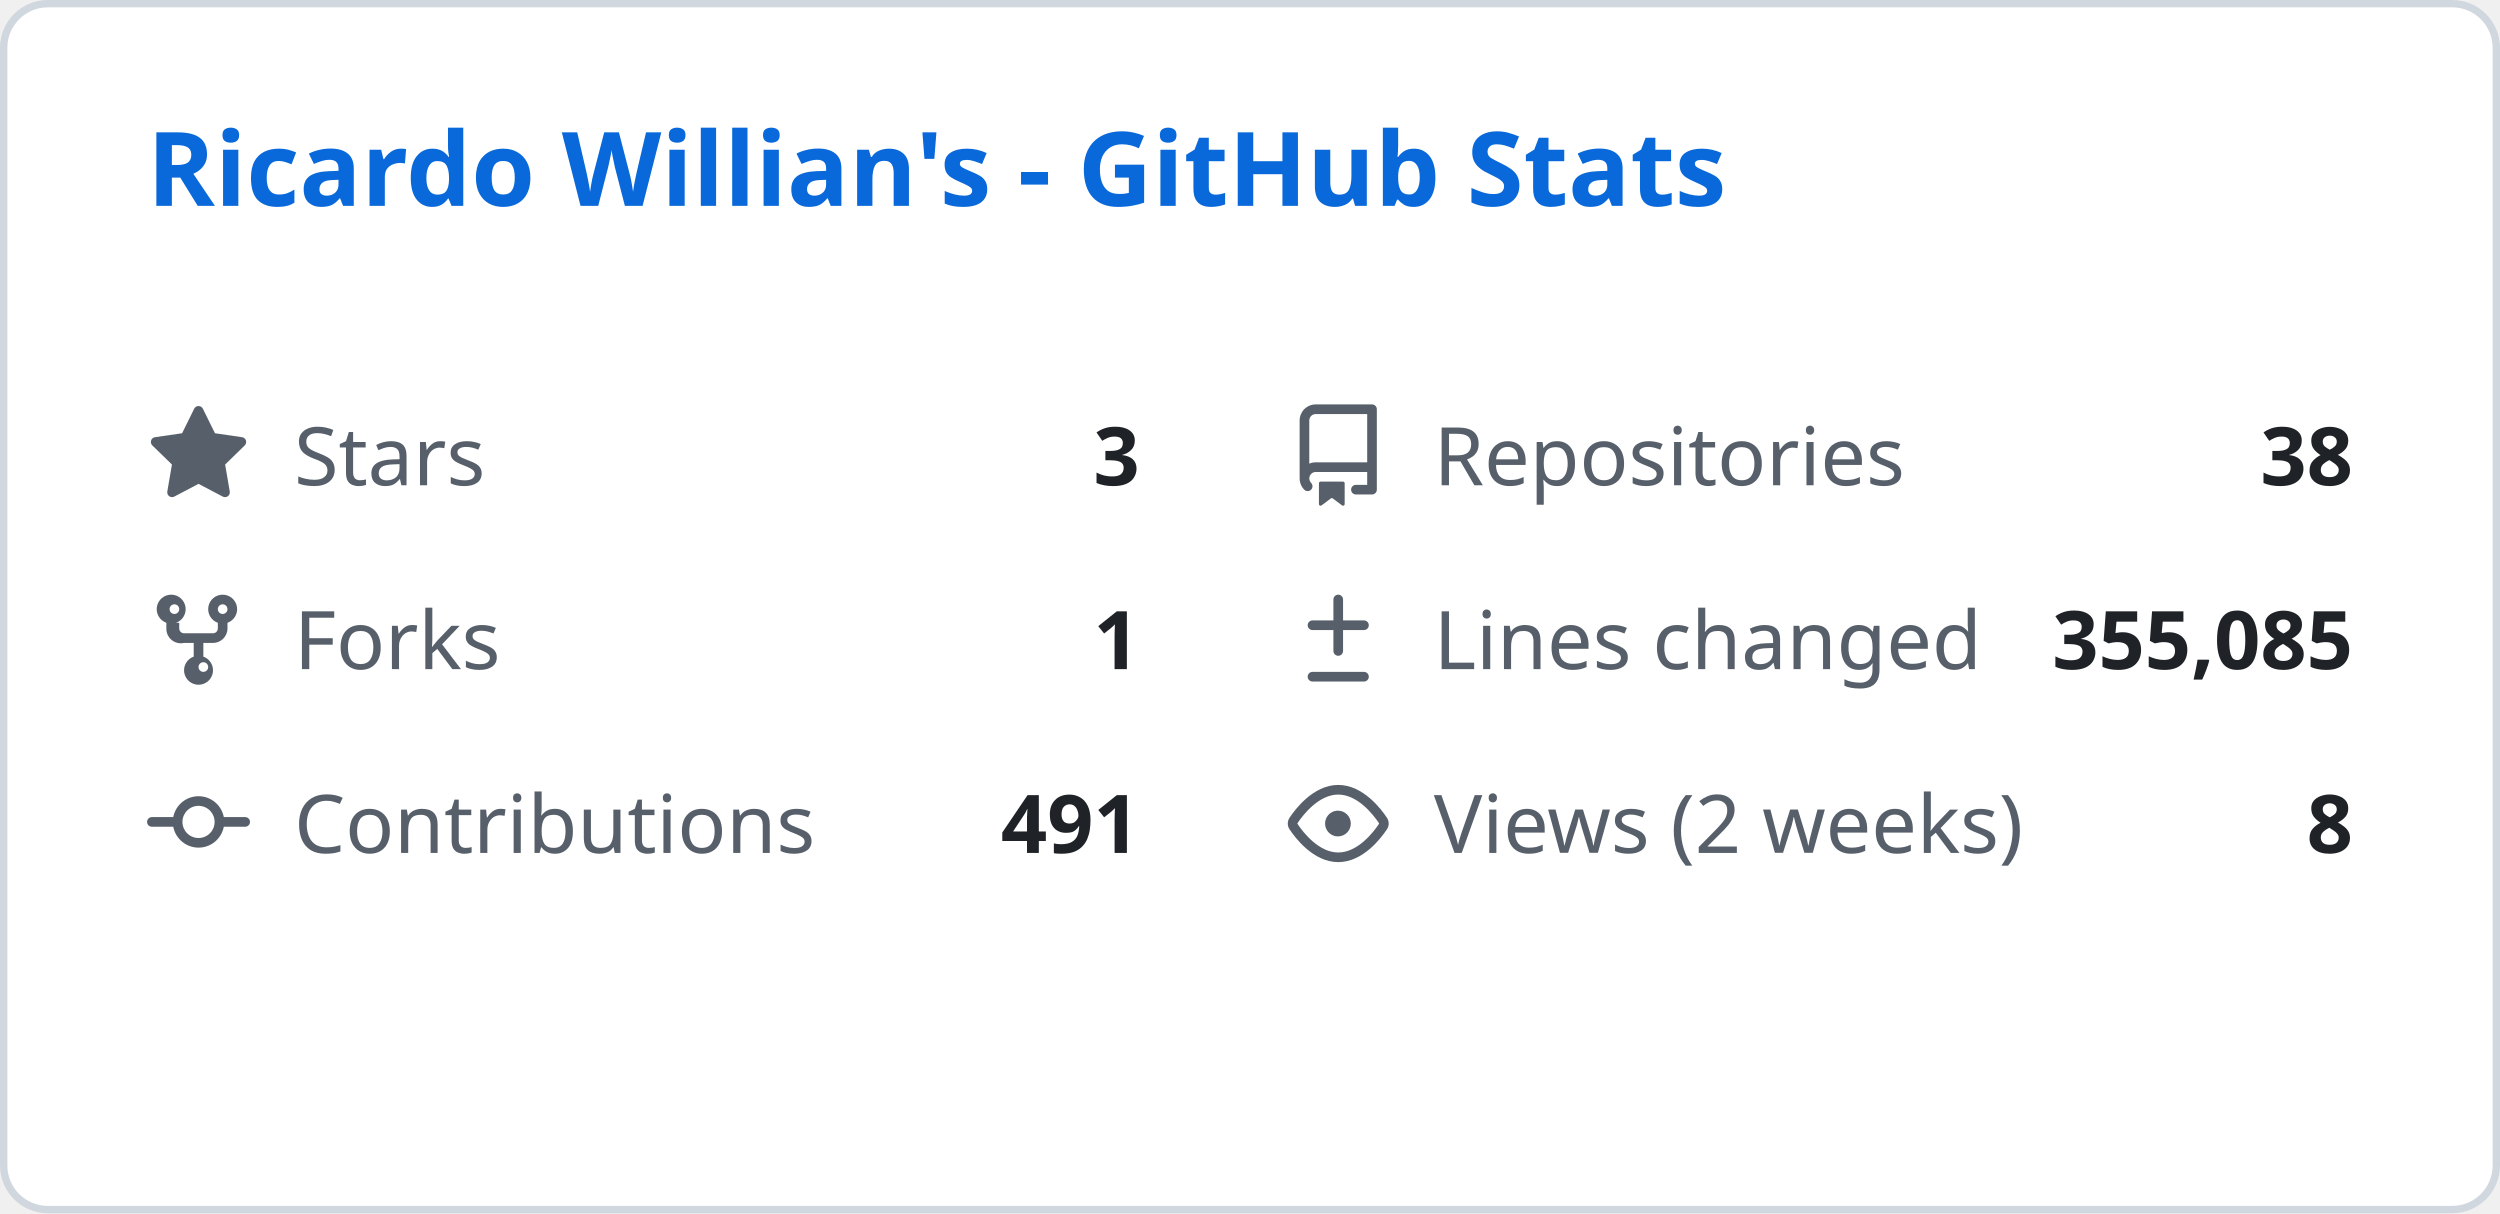
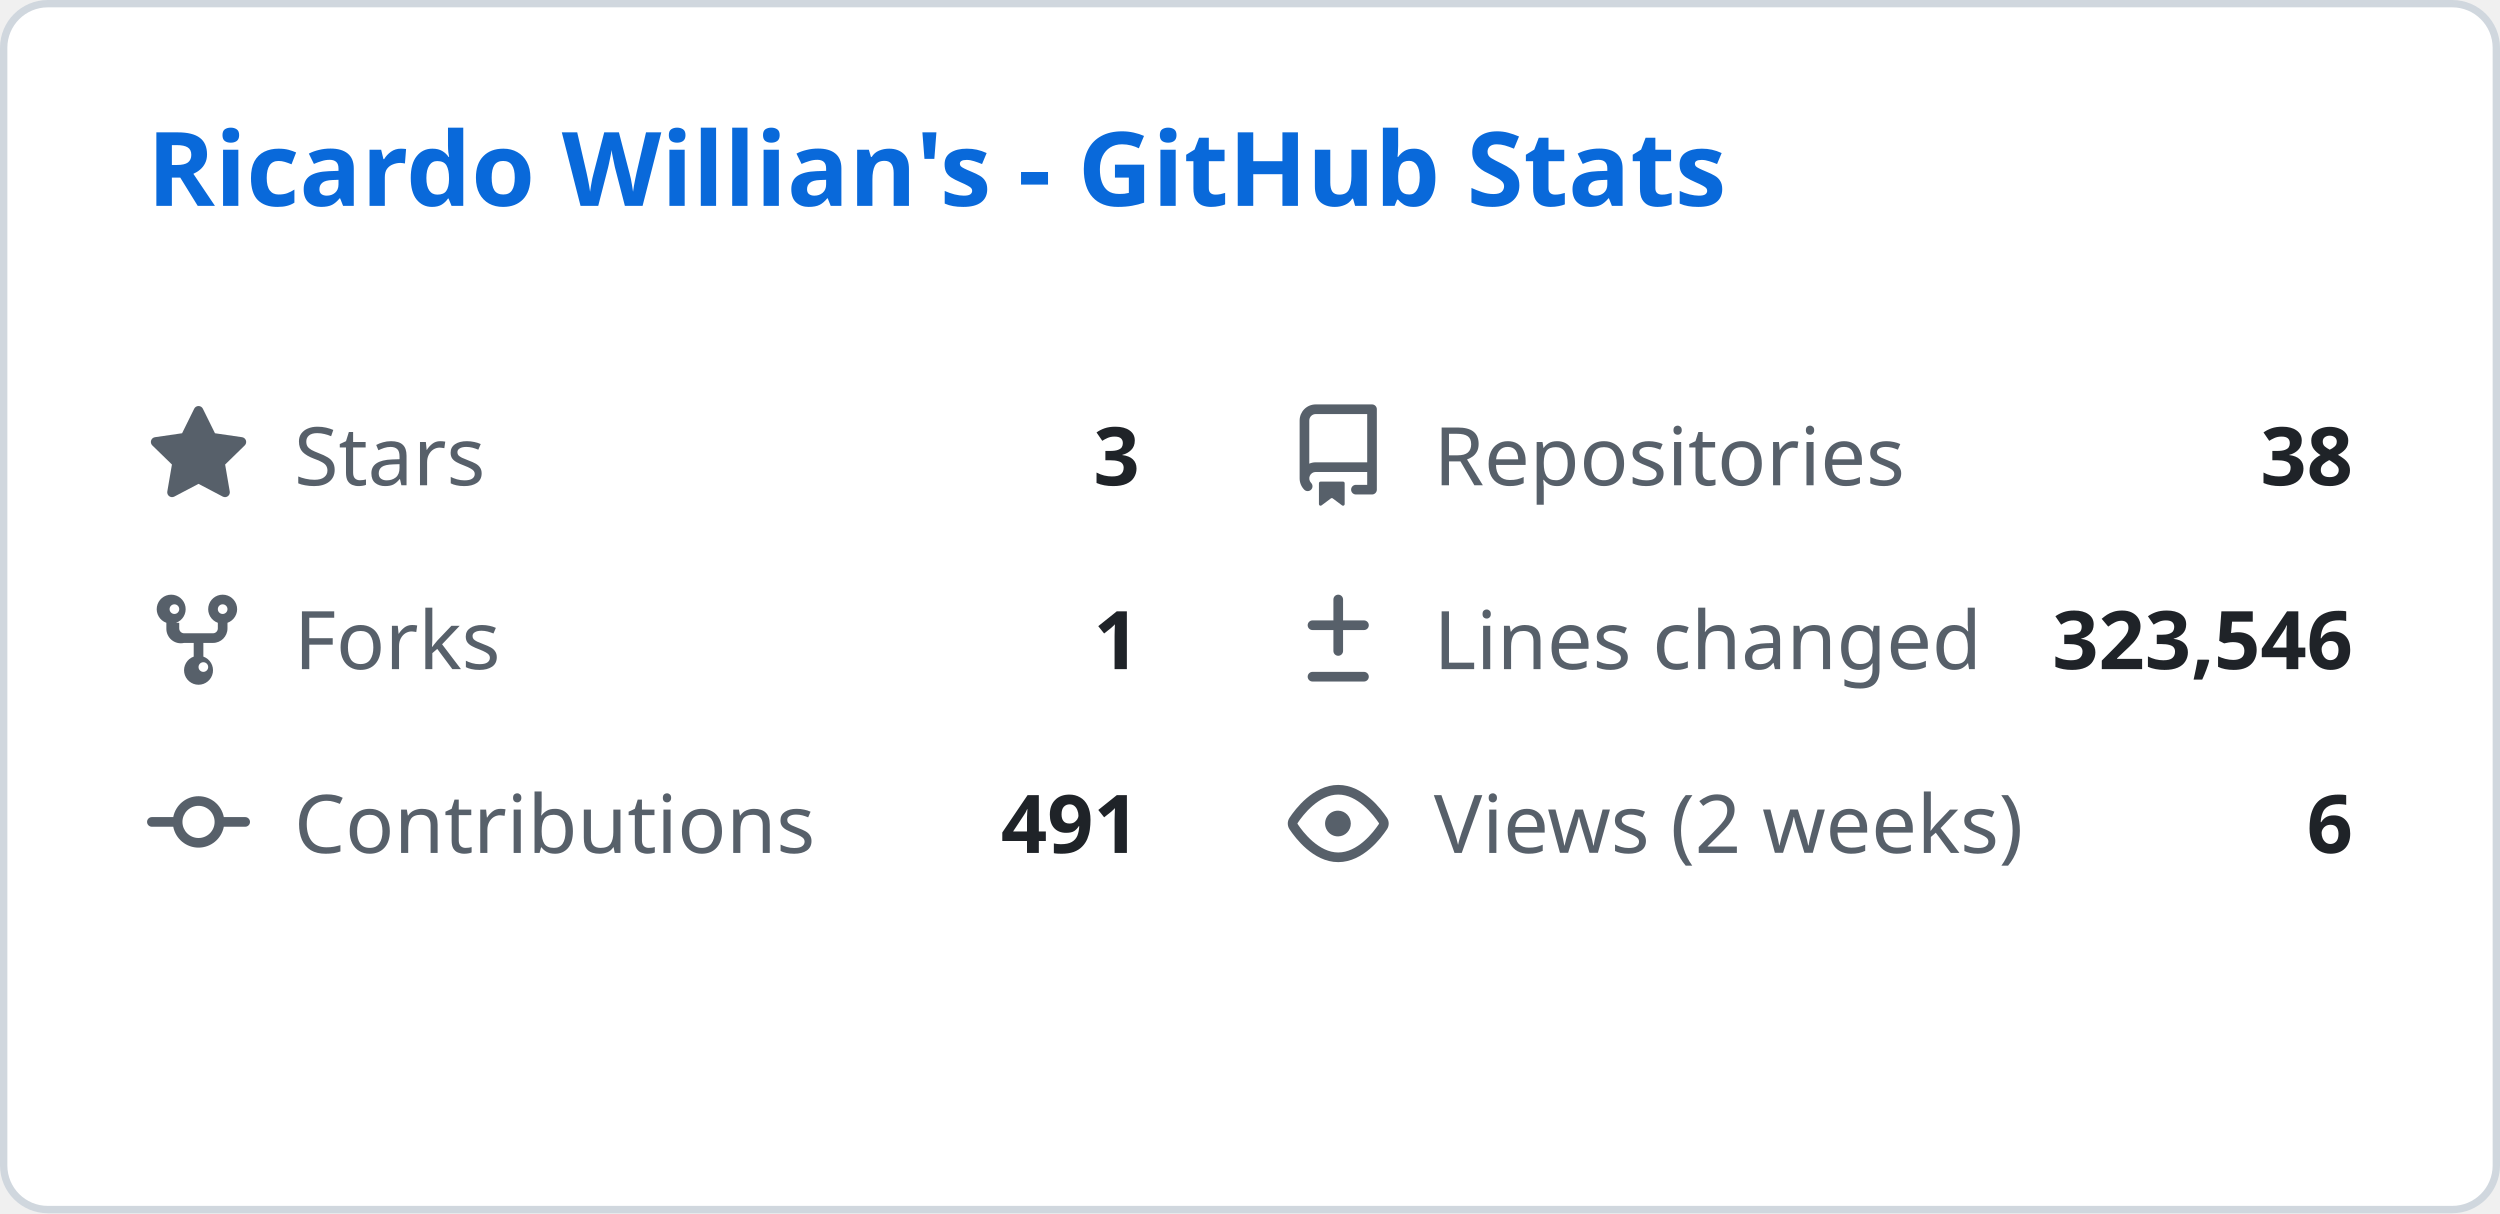
<svg xmlns="http://www.w3.org/2000/svg" width="340" height="165" viewBox="0 0 340 165" fill="none">
  <style>
    .header { font: 600 14px 'Segoe UI', Ubuntu, Sans-Serif; fill: #0969da; }
    .stat-label { font: 400 11px 'Segoe UI', Ubuntu, Sans-Serif; fill: #57606a; }
    .stat-value { font: 600 11px 'Segoe UI', Ubuntu, Sans-Serif; fill: #1f2328; }
    .icon { fill: #57606a; }
  </style>
  <rect class="bg" x="0.5" y="0.5" rx="6" width="339" height="164" fill="#ffffff" stroke="#d0d7de" />
  <g transform="translate(20, 28)">
    <text class="header">Ricardo Willian's - GitHub Stats</text>
  </g>
  <g transform="translate(20, 55)">
    <svg class="icon" viewBox="0 0 16 16" width="14" height="14">
      <path d="M8 .25a.75.75 0 01.673.418l1.882 3.815 4.21.612a.75.75 0 01.416 1.279l-3.046 2.97.719 4.192a.75.75 0 01-1.088.791L8 12.347l-3.766 1.98a.75.75 0 01-1.088-.79l.72-4.194L.818 6.374a.75.75 0 01.416-1.28l4.21-.611L7.327.668A.75.75 0 018 .25z" />
    </svg>
    <text class="stat-label" x="20" y="11">Stars</text>
    <text class="stat-value" x="135" y="11" text-anchor="end">3</text>
  </g>
  <g transform="translate(175, 55)">
    <svg class="icon" viewBox="0 0 16 16" width="14" height="14">
      <path d="M2 2.5A2.5 2.5 0 014.5 0h8.75a.75.75 0 01.75.75v12.5a.75.75 0 01-.75.75h-2.5a.75.75 0 110-1.5h1.75v-2h-8a1 1 0 00-.714 1.7.75.75 0 01-1.072 1.05A2.495 2.495 0 012 11.5v-9zm10.5-1H4.5a1 1 0 00-1 1v6.708A2.486 2.486 0 014.5 9h8V1.5zM5 12.25v3.25a.25.25 0 00.4.2l1.45-1.087a.25.25 0 01.3 0L8.6 15.7a.25.25 0 00.4-.2v-3.25a.25.25 0 00-.25-.25h-3.5a.25.25 0 00-.25.25z" />
    </svg>
    <text class="stat-label" x="20" y="11">Repositories</text>
    <text class="stat-value" x="145" y="11" text-anchor="end">38</text>
  </g>
  <g transform="translate(20, 80)">
    <svg class="icon" viewBox="0 0 16 16" width="14" height="14">
      <path d="M5 5.372v.878c0 .414.336.75.75.75h4.5a.75.75 0 00.75-.75v-.878a2.25 2.25 0 111.5 0v.878a2.25 2.25 0 01-2.25 2.25h-1.5v2.128a2.251 2.251 0 11-1.5 0V8.5h-1.5A2.25 2.25 0 013 6.25v-.878a2.25 2.25 0 111.5 0zM5 3.25a.75.75 0 10-1.5 0 .75.75 0 001.5 0zm6.75.75a.75.75 0 10-.75-.75.75.75 0 00.75.75zM8 12.25a.75.75 0 101.5 0 .75.75 0 00-1.5 0z" />
    </svg>
    <text class="stat-label" x="20" y="11">Forks</text>
    <text class="stat-value" x="135" y="11" text-anchor="end">1</text>
  </g>
  <g transform="translate(175, 80)">
    <svg class="icon" viewBox="0 0 16 16" width="14" height="14">
      <path d="M8.75 1.75a.75.75 0 00-1.5 0V5H4a.75.75 0 000 1.5h3.25v3.25a.75.75 0 001.5 0V6.5H12a.75.75 0 000-1.5H8.75V1.75zM4 13a.75.75 0 000 1.5h8a.75.75 0 000-1.5H4z" />
    </svg>
    <text class="stat-label" x="20" y="11">Lines changed</text>
-     <text class="stat-value" x="145" y="11" text-anchor="end">355,085</text>
+     <text class="stat-value" x="145" y="11" text-anchor="end">323,546</text>
  </g>
  <g transform="translate(20, 105)">
    <svg class="icon" viewBox="0 0 16 16" width="14" height="14">
      <path d="M11.93 8.5a4.002 4.002 0 01-7.86 0H.75a.75.75 0 010-1.5h3.32a4.002 4.002 0 017.86 0h3.32a.75.75 0 010 1.5h-3.32zm-1.43-.75a2.5 2.5 0 10-5 0 2.5 2.5 0 005 0z" />
    </svg>
    <text class="stat-label" x="20" y="11">Contributions</text>
    <text class="stat-value" x="135" y="11" text-anchor="end">491</text>
  </g>
  <g transform="translate(175, 105)">
    <svg class="icon" viewBox="0 0 16 16" width="14" height="14">
      <path d="M8 2c1.981 0 3.671.992 4.933 2.078 1.27 1.091 2.187 2.345 2.637 3.023a1.62 1.62 0 010 1.798c-.45.678-1.367 1.932-2.637 3.023C11.67 13.008 9.981 14 8 14c-1.981 0-3.671-.992-4.933-2.078C1.797 10.83.88 9.576.43 8.898a1.62 1.62 0 010-1.798c.45-.677 1.367-1.931 2.637-3.022C4.33 2.992 6.019 2 8 2zM1.679 7.932a.12.12 0 000 .136c.411.622 1.241 1.75 2.366 2.717C5.176 11.758 6.527 12.5 8 12.5c1.473 0 2.825-.742 3.955-1.715 1.124-.967 1.954-2.096 2.366-2.717a.12.12 0 000-.136c-.412-.621-1.242-1.75-2.366-2.717C10.824 4.242 9.473 3.5 8 3.5c-1.473 0-2.824.742-3.955 1.715-1.124.967-1.954 2.096-2.366 2.717zM8 10a2 2 0 11-.001-3.999A2 2 0 018 10z" />
    </svg>
    <text class="stat-label" x="20" y="11">Views (2 weeks)</text>
-     <text class="stat-value" x="145" y="11" text-anchor="end">8</text>
+     <text class="stat-value" x="145" y="11" text-anchor="end">6</text>
  </g>
</svg>
